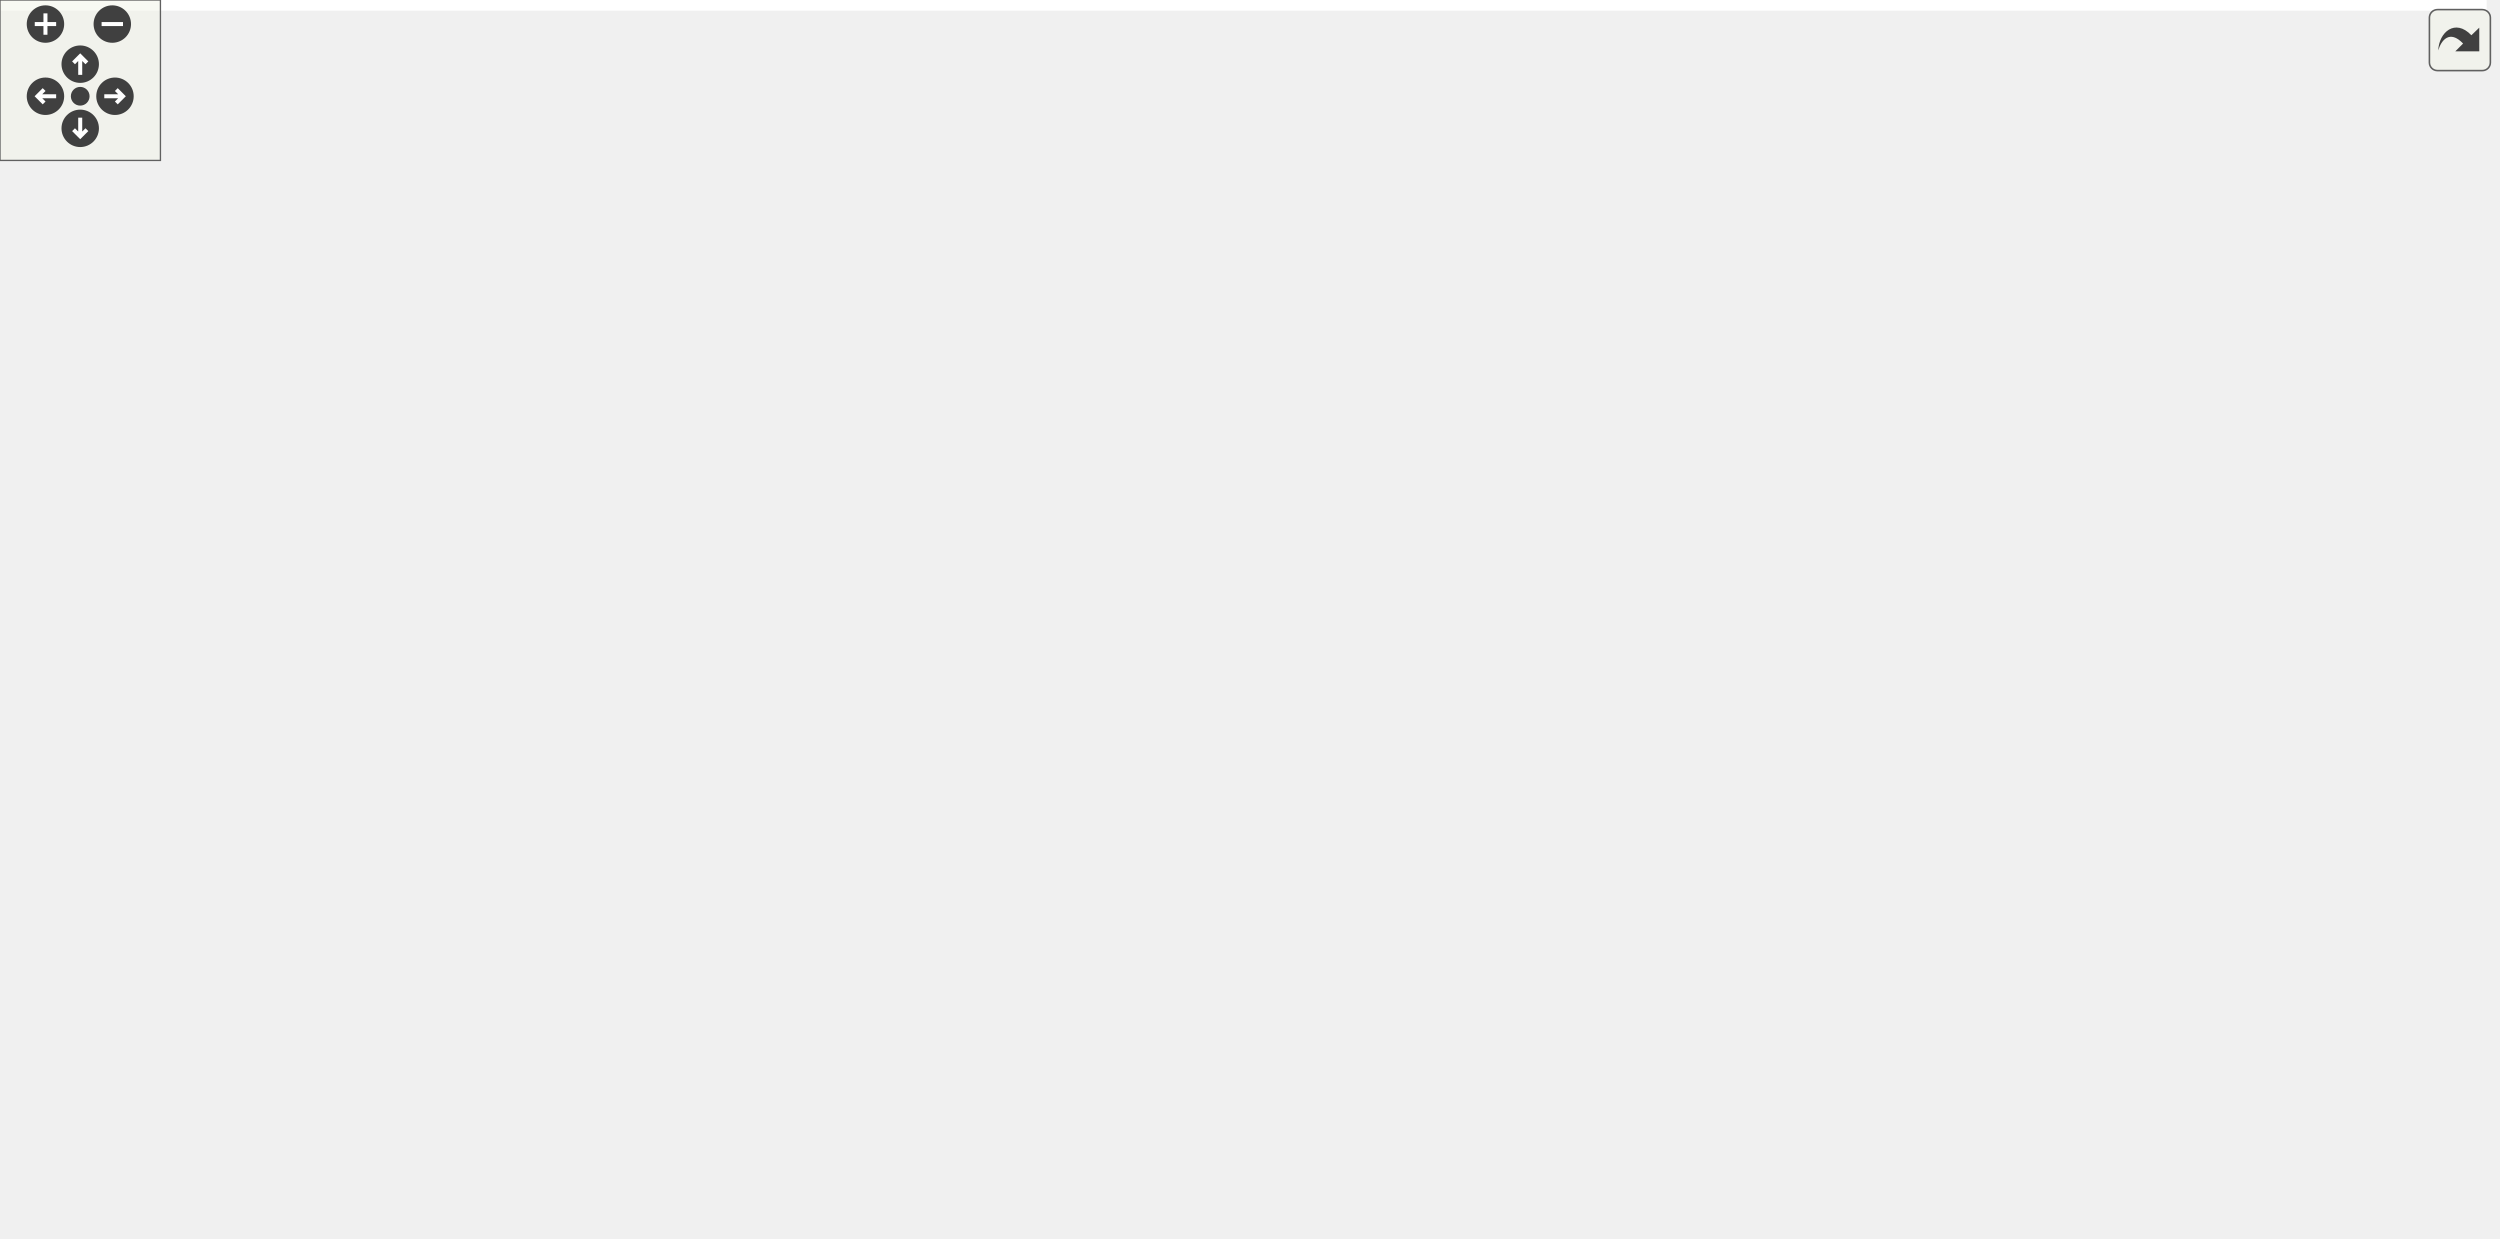
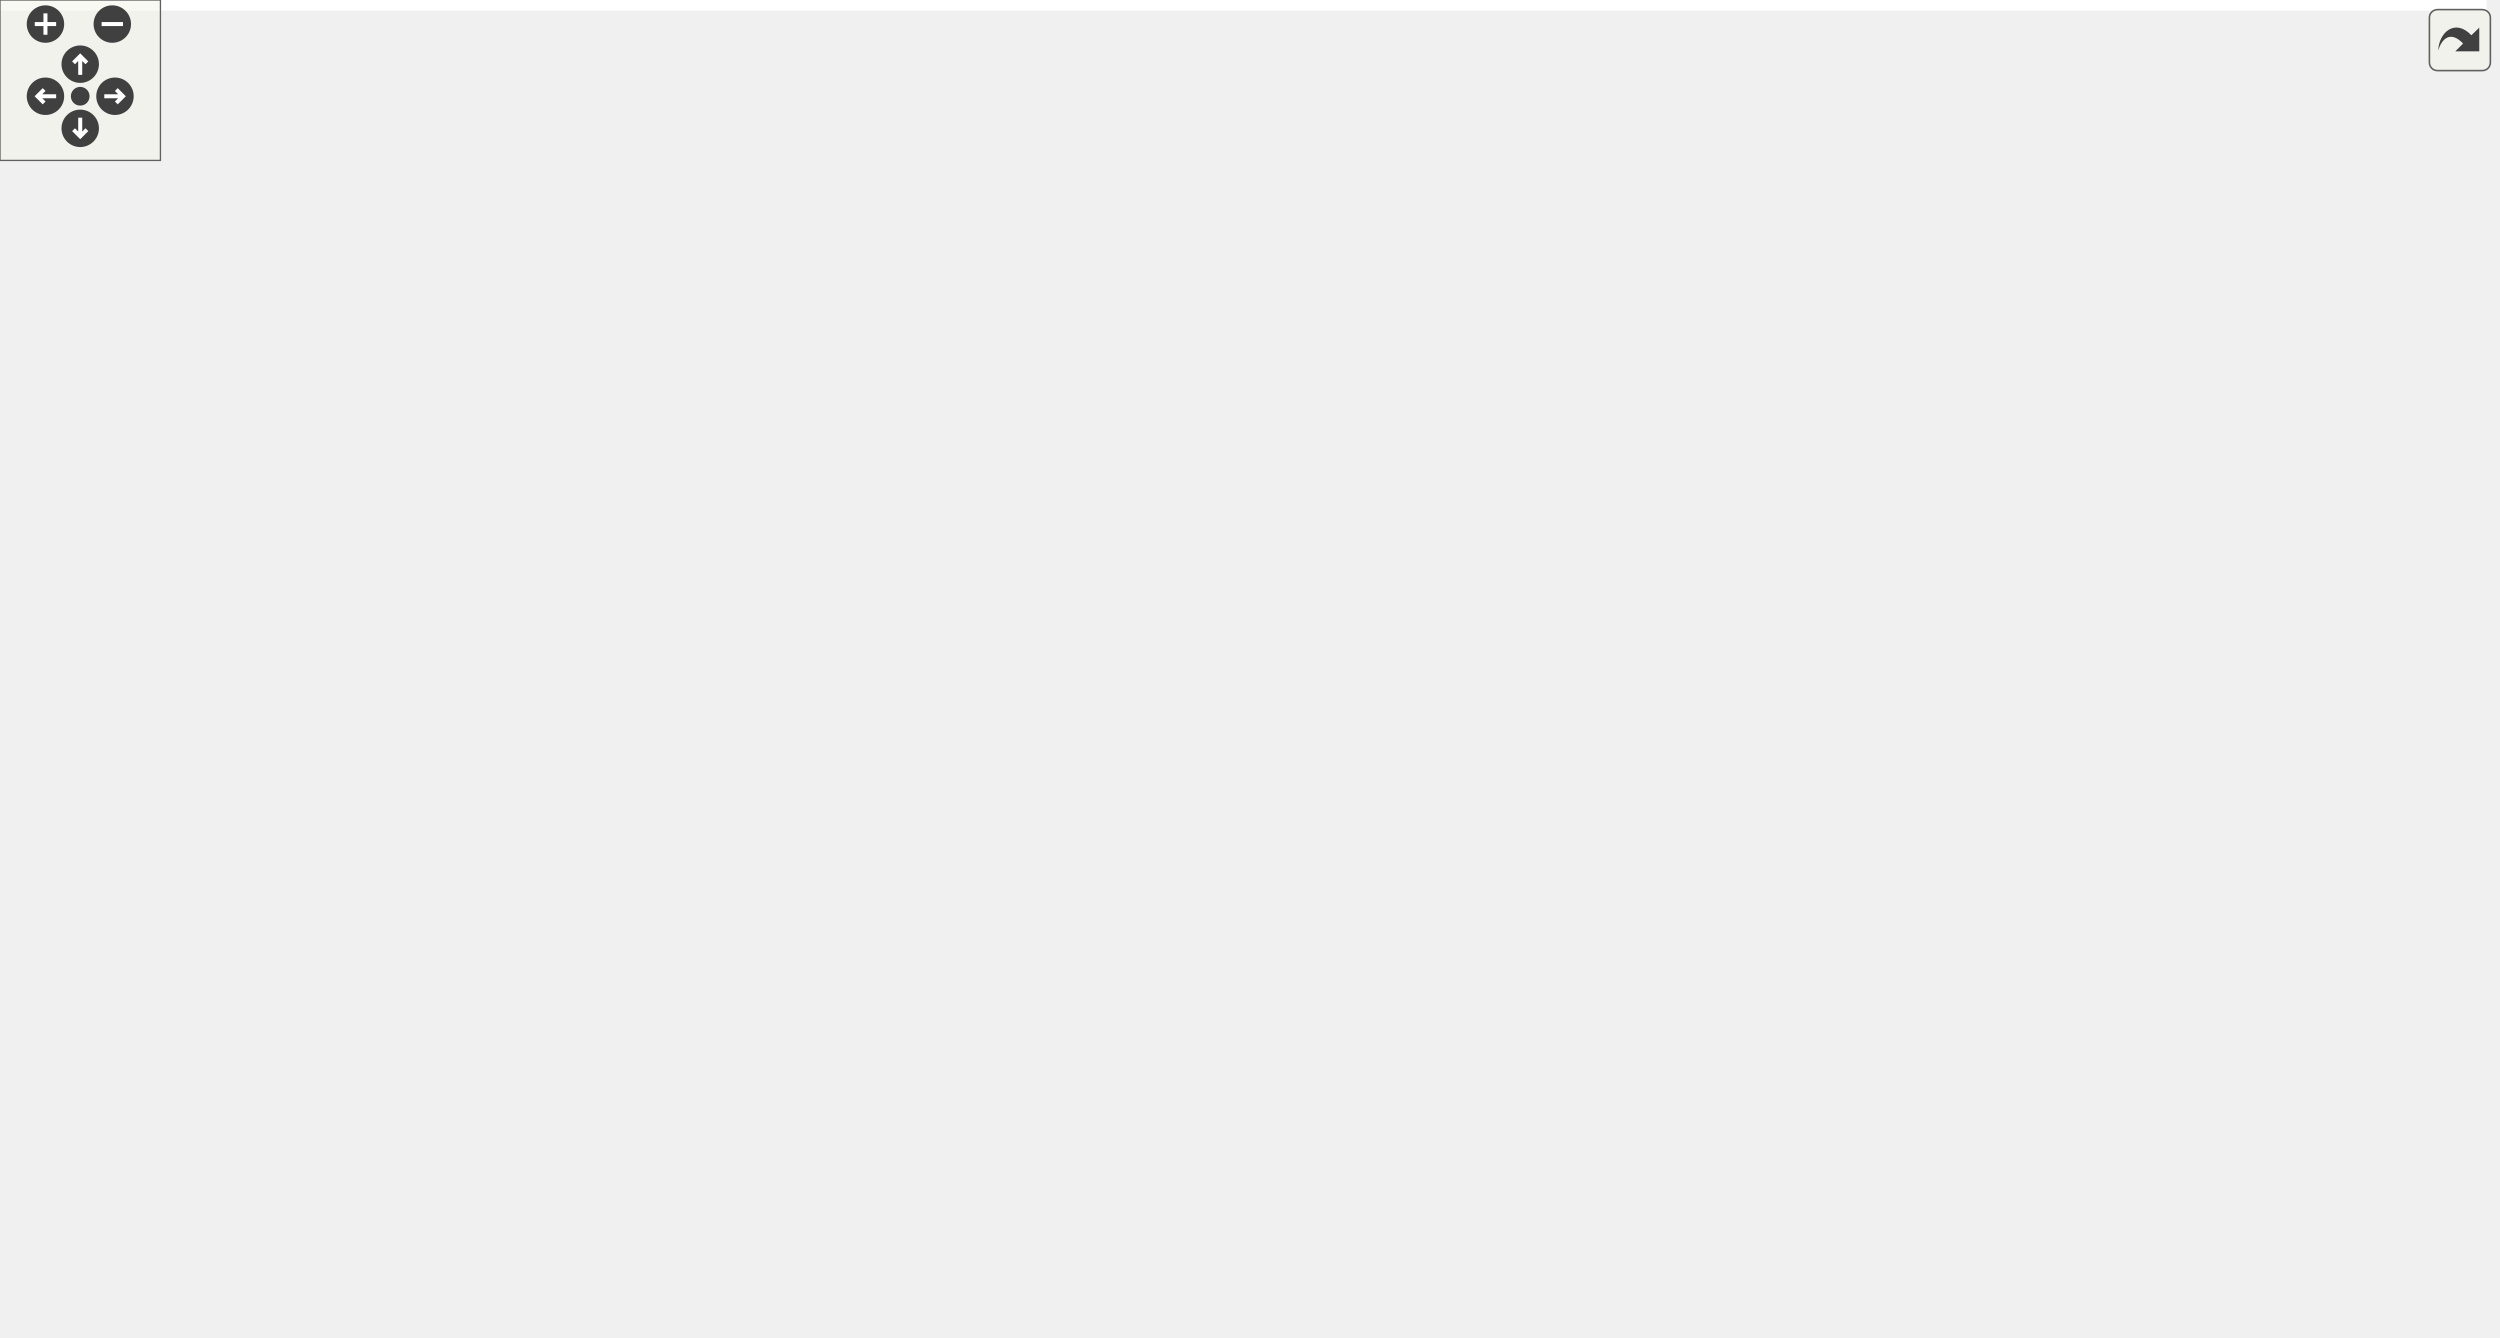
<svg xmlns="http://www.w3.org/2000/svg" xmlns:xlink="http://www.w3.org/1999/xlink" id="main" version="1.1" xml:space="preserve">
  <style type="text/css">
.edge:hover path { stroke: red; }
.edge:hover polygon { stroke: red; fill: red; }
</style>
  <defs>
    <circle id="rim" cx="0" cy="0" r="7" />
    <circle id="rim2" cx="0" cy="0" r="3.5" />
    <g id="zoomPlus">
      <use xlink:href="#rim" fill="#404040">
        <set attributeName="fill" to="#808080" begin="zoomplus.mouseover" end="zoomplus.mouseout" />
      </use>
      <path d="M-4,0h8M0,-4v8" fill="none" stroke="white" stroke-width="1.5" pointer-events="none" />
    </g>
    <g id="zoomMin">
      <use xlink:href="#rim" fill="#404040">
        <set attributeName="fill" to="#808080" begin="zoomminus.mouseover" end="zoomminus.mouseout" />
      </use>
      <path d="M-4,0h8" fill="none" stroke="white" stroke-width="1.5" pointer-events="none" />
    </g>
    <g id="dirArrow">
      <path fill="none" stroke="white" stroke-width="1.5" d="M0,-3.0v7 M-2.5,-0.5L0,-3.0L2.5,-0.5" />
    </g>
    <g id="resetDef">
      <use xlink:href="#rim2" fill="#404040">
        <set attributeName="fill" to="#808080" begin="reset.mouseover" end="reset.mouseout" />
      </use>
    </g>
  </defs>
  <svg id="graph" class="graph">
    <g id="viewport">
-       <polygon fill="white" stroke="transparent" points="-4,4 -4,-402.5 930,-402.5 930,4 -4,4" />
+       <polygon fill="white" stroke="transparent" points="-4,4 -4,-439.5 930,-439.5 930,4 -4,4" />
      <g id="node1" class="node">
        <g id="a_node1">
          <a xlink:title=" ">
-             <polygon fill="#bfbfbf" stroke="black" points="836,-297.5 836,-327.5 926,-327.5 926,-297.5 836,-297.5" />
-             <text text-anchor="start" x="844" y="-315.5" font-family="Helvetica,sans-Serif" font-size="10.00">ft::irc::_internal</text>
-             <text text-anchor="middle" x="881" y="-304.5" font-family="Helvetica,sans-Serif" font-size="10.00">::_to_lower</text>
+             <polygon fill="#bfbfbf" stroke="black" points="836,-334.5 836,-364.5 926,-364.5 926,-334.5 836,-334.5" />
+             <text text-anchor="start" x="844" y="-352.5" font-family="Helvetica,sans-Serif" font-size="10.00">ft::irc::_internal</text>
+             <text text-anchor="middle" x="881" y="-341.5" font-family="Helvetica,sans-Serif" font-size="10.00">::_to_lower</text>
          </a>
        </g>
      </g>
      <g id="node2" class="node">
        <g id="a_node2">
          <a xlink:href="structft_1_1irc_1_1string__utils.html#a367a22012cc0d2d25959ac3f4e5d33a9" target="_top" xlink:title=" ">
-             <polygon fill="white" stroke="black" points="699,-297.5 699,-327.5 800,-327.5 800,-297.5 699,-297.5" />
-             <text text-anchor="start" x="707" y="-315.5" font-family="Helvetica,sans-Serif" font-size="10.00">ft::irc::string_utils</text>
-             <text text-anchor="middle" x="749.5" y="-304.5" font-family="Helvetica,sans-Serif" font-size="10.00">::to_lower</text>
+             <polygon fill="white" stroke="black" points="699,-334.5 699,-364.5 800,-364.5 800,-334.5 699,-334.5" />
+             <text text-anchor="start" x="707" y="-352.5" font-family="Helvetica,sans-Serif" font-size="10.00">ft::irc::string_utils</text>
+             <text text-anchor="middle" x="749.5" y="-341.5" font-family="Helvetica,sans-Serif" font-size="10.00">::to_lower</text>
          </a>
        </g>
      </g>
      <g id="edge1" class="edge">
-         <path fill="none" stroke="midnightblue" d="M825.68,-312.5C817.26,-312.5 808.6,-312.5 800.29,-312.5" />
-         <polygon fill="midnightblue" stroke="midnightblue" points="825.8,-316 835.8,-312.5 825.8,-309 825.8,-316" />
+         <path fill="none" stroke="midnightblue" d="M825.68,-349.5C817.26,-349.5 808.6,-349.5 800.29,-349.5" />
+         <polygon fill="midnightblue" stroke="midnightblue" points="825.8,-353 835.8,-349.5 825.8,-346 825.8,-353" />
      </g>
      <g id="node3" class="node">
        <g id="a_node3">
          <a xlink:href="classft_1_1irc_1_1user.html#af02e786035bc1122895f36f9db8f2c9a" target="_top" xlink:title=" ">
-             <polygon fill="white" stroke="black" points="343,-363 343,-382 478,-382 478,-363 343,-363" />
-             <text text-anchor="middle" x="410.5" y="-370" font-family="Helvetica,sans-Serif" font-size="10.00">ft::irc::user::change_nick</text>
+             <polygon fill="white" stroke="black" points="343,-400 343,-419 478,-419 478,-400 343,-400" />
+             <text text-anchor="middle" x="410.5" y="-407" font-family="Helvetica,sans-Serif" font-size="10.00">ft::irc::user::change_nick</text>
          </a>
        </g>
      </g>
      <g id="edge2" class="edge">
-         <path fill="none" stroke="midnightblue" d="M688.82,-326.22C680.18,-328.07 671.37,-329.89 663,-331.5 599.79,-343.67 527.19,-355.25 476.29,-362.98" />
-         <polygon fill="midnightblue" stroke="midnightblue" points="689.84,-329.58 698.87,-324.03 688.35,-322.74 689.84,-329.58" />
+         <path fill="none" stroke="midnightblue" d="M688.82,-363.22C680.18,-365.07 671.37,-366.89 663,-368.5 599.79,-380.67 527.19,-392.25 476.29,-399.98" />
+         <polygon fill="midnightblue" stroke="midnightblue" points="689.84,-366.58 698.87,-361.03 688.35,-359.74 689.84,-366.58" />
      </g>
      <g id="node5" class="node">
        <g id="a_node5">
          <a xlink:href="classft_1_1irc_1_1server.html#ab534369c5d538fbf60852889a7d8127b" target="_top" xlink:title=" ">
-             <polygon fill="white" stroke="black" points="523,-379 523,-398 654,-398 654,-379 523,-379" />
-             <text text-anchor="middle" x="588.5" y="-386" font-family="Helvetica,sans-Serif" font-size="10.00">ft::irc::server::hold_nick</text>
+             <polygon fill="white" stroke="black" points="523,-416 523,-435 654,-435 654,-416 523,-416" />
+             <text text-anchor="middle" x="588.5" y="-423" font-family="Helvetica,sans-Serif" font-size="10.00">ft::irc::server::hold_nick</text>
          </a>
        </g>
      </g>
      <g id="edge4" class="edge">
-         <path fill="none" stroke="midnightblue" d="M718.38,-333.18C702.41,-343.52 682.18,-355.68 663,-364.5 650.68,-370.16 636.64,-375.09 624.16,-378.99" />
-         <polygon fill="midnightblue" stroke="midnightblue" points="720.35,-336.07 726.78,-327.65 716.5,-330.22 720.35,-336.07" />
+         <path fill="none" stroke="midnightblue" d="M718.38,-370.18C702.41,-380.52 682.18,-392.68 663,-401.5 650.68,-407.16 636.64,-412.09 624.16,-415.99" />
+         <polygon fill="midnightblue" stroke="midnightblue" points="720.35,-373.07 726.78,-364.65 716.5,-367.22 720.35,-373.07" />
      </g>
      <g id="node6" class="node">
        <g id="a_node6">
          <a xlink:href="structft_1_1irc_1_1string__utils.html#abd73422cb93e7f7f26cfd59a221933a2" target="_top" xlink:title=" ">
-             <polygon fill="white" stroke="black" points="538,-176.5 538,-206.5 639,-206.5 639,-176.5 538,-176.5" />
-             <text text-anchor="start" x="546" y="-194.5" font-family="Helvetica,sans-Serif" font-size="10.00">ft::irc::string_utils</text>
-             <text text-anchor="middle" x="588.5" y="-183.5" font-family="Helvetica,sans-Serif" font-size="10.00">::is_same</text>
+             <polygon fill="white" stroke="black" points="538,-200.5 538,-230.5 639,-230.5 639,-200.5 538,-200.5" />
+             <text text-anchor="start" x="546" y="-218.5" font-family="Helvetica,sans-Serif" font-size="10.00">ft::irc::string_utils</text>
+             <text text-anchor="middle" x="588.5" y="-207.5" font-family="Helvetica,sans-Serif" font-size="10.00">::is_same</text>
          </a>
        </g>
      </g>
      <g id="edge6" class="edge">
-         <path fill="none" stroke="midnightblue" d="M720.64,-291.3C688.76,-267.04 637.36,-227.92 609.32,-206.58" />
-         <polygon fill="midnightblue" stroke="midnightblue" points="718.61,-294.15 728.68,-297.42 722.85,-288.58 718.61,-294.15" />
+         <path fill="none" stroke="midnightblue" d="M722.87,-327.9C690.57,-300.68 635.87,-254.58 607.61,-230.76" />
+         <polygon fill="midnightblue" stroke="midnightblue" points="720.67,-330.62 730.57,-334.39 725.18,-325.27 720.67,-330.62" />
      </g>
      <g id="node17" class="node">
        <g id="a_node17">
          <a xlink:href="structft_1_1irc_1_1string__utils.html#a4d870ac385b6f7fcdacaa1b071810876" target="_top" xlink:title=" ">
-             <polygon fill="white" stroke="black" points="514,-64.5 514,-94.5 663,-94.5 663,-64.5 514,-64.5" />
-             <text text-anchor="start" x="522" y="-82.5" font-family="Helvetica,sans-Serif" font-size="10.00">ft::irc::string_utils</text>
-             <text text-anchor="middle" x="588.5" y="-71.5" font-family="Helvetica,sans-Serif" font-size="10.00">::match_mask_ignore_case</text>
-           </a>
-         </g>
-       </g>
-       <g id="edge20" class="edge">
-         <path fill="none" stroke="midnightblue" d="M735.68,-288.05C719.88,-258.6 691.6,-208.05 663,-167.5 644.07,-140.66 619.01,-111.86 603.58,-94.78" />
-         <polygon fill="midnightblue" stroke="midnightblue" points="732.75,-290 740.54,-297.18 738.93,-286.71 732.75,-290" />
+             <polygon fill="white" stroke="black" points="514,-66.5 514,-96.5 663,-96.5 663,-66.5 514,-66.5" />
+             <text text-anchor="start" x="522" y="-84.5" font-family="Helvetica,sans-Serif" font-size="10.00">ft::irc::string_utils</text>
+             <text text-anchor="middle" x="588.5" y="-73.5" font-family="Helvetica,sans-Serif" font-size="10.00">::match_mask_ignore_case</text>
+           </a>
+         </g>
+       </g>
+       <g id="edge21" class="edge">
+         <path fill="none" stroke="midnightblue" d="M736.22,-325.15C720.2,-293.78 690.9,-237.78 663,-191.5 642.01,-156.68 614.91,-117.43 600.18,-96.51" />
+         <polygon fill="midnightblue" stroke="midnightblue" points="733.28,-327.1 740.94,-334.43 739.52,-323.93 733.28,-327.1" />
      </g>
      <g id="node19" class="node">
        <g id="a_node19">
          <a xlink:href="classft_1_1irc_1_1server.html#a2f4c8826af7867f18ed67c1b9dabf65f" target="_top" xlink:title=" ">
-             <polygon fill="white" stroke="black" points="515.5,-303 515.5,-322 661.5,-322 661.5,-303 515.5,-303" />
-             <text text-anchor="middle" x="588.5" y="-310" font-family="Helvetica,sans-Serif" font-size="10.00">ft::irc::server::release_nick</text>
-           </a>
-         </g>
-       </g>
-       <g id="edge22" class="edge">
-         <path fill="none" stroke="midnightblue" d="M688.5,-312.5C679.72,-312.5 670.61,-312.5 661.61,-312.5" />
-         <polygon fill="midnightblue" stroke="midnightblue" points="688.63,-316 698.63,-312.5 688.63,-309 688.63,-316" />
+             <polygon fill="white" stroke="black" points="515.5,-340 515.5,-359 661.5,-359 661.5,-340 515.5,-340" />
+             <text text-anchor="middle" x="588.5" y="-347" font-family="Helvetica,sans-Serif" font-size="10.00">ft::irc::server::release_nick</text>
+           </a>
+         </g>
+       </g>
+       <g id="edge23" class="edge">
+         <path fill="none" stroke="midnightblue" d="M688.5,-349.5C679.72,-349.5 670.61,-349.5 661.61,-349.5" />
+         <polygon fill="midnightblue" stroke="midnightblue" points="688.63,-353 698.63,-349.5 688.63,-346 688.63,-353" />
      </g>
      <g id="node4" class="node">
        <g id="a_node4">
          <a xlink:href="classft_1_1irc_1_1processor__nick.html#a7a2f0f709488328c04b6ccf0c41ce78e" target="_top" xlink:title=" ">
-             <polygon fill="white" stroke="black" points="176.5,-357.5 176.5,-387.5 271.5,-387.5 271.5,-357.5 176.5,-357.5" />
-             <text text-anchor="start" x="184.5" y="-375.5" font-family="Helvetica,sans-Serif" font-size="10.00">ft::irc::processor</text>
-             <text text-anchor="middle" x="224" y="-364.5" font-family="Helvetica,sans-Serif" font-size="10.00">_nick::execute</text>
+             <polygon fill="white" stroke="black" points="176.5,-394.5 176.5,-424.5 271.5,-424.5 271.5,-394.5 176.5,-394.5" />
+             <text text-anchor="start" x="184.5" y="-412.5" font-family="Helvetica,sans-Serif" font-size="10.00">ft::irc::processor</text>
+             <text text-anchor="middle" x="224" y="-401.5" font-family="Helvetica,sans-Serif" font-size="10.00">_nick::execute</text>
          </a>
        </g>
      </g>
      <g id="edge3" class="edge">
-         <path fill="none" stroke="midnightblue" d="M332.79,-372.5C312.01,-372.5 290.14,-372.5 271.57,-372.5" />
-         <polygon fill="midnightblue" stroke="midnightblue" points="332.89,-376 342.89,-372.5 332.89,-369 332.89,-376" />
+         <path fill="none" stroke="midnightblue" d="M332.79,-409.5C312.01,-409.5 290.14,-409.5 271.57,-409.5" />
+         <polygon fill="midnightblue" stroke="midnightblue" points="332.89,-413 342.89,-409.5 332.89,-406 332.89,-413" />
      </g>
      <g id="edge5" class="edge">
-         <path fill="none" stroke="midnightblue" d="M512.91,-381.72C501.34,-380.67 489.47,-379.59 478.09,-378.55" />
-         <polygon fill="midnightblue" stroke="midnightblue" points="512.69,-385.21 522.96,-382.63 513.32,-378.24 512.69,-385.21" />
+         <path fill="none" stroke="midnightblue" d="M512.91,-418.72C501.34,-417.67 489.47,-416.59 478.09,-415.55" />
+         <polygon fill="midnightblue" stroke="midnightblue" points="512.69,-422.21 522.96,-419.63 513.32,-415.24 512.69,-422.21" />
      </g>
      <g id="node7" class="node">
        <g id="a_node7">
          <a xlink:href="classft_1_1irc_1_1bot.html#aef50e26ad9e418841745fec737a929e1" target="_top" xlink:title=" ">
-             <polygon fill="white" stroke="black" points="367,-176.5 367,-206.5 454,-206.5 454,-176.5 367,-176.5" />
-             <text text-anchor="start" x="375" y="-194.5" font-family="Helvetica,sans-Serif" font-size="10.00">ft::irc::bot::find</text>
-             <text text-anchor="middle" x="410.5" y="-183.5" font-family="Helvetica,sans-Serif" font-size="10.00">_channels</text>
+             <polygon fill="white" stroke="black" points="367,-137.5 367,-167.5 454,-167.5 454,-137.5 367,-137.5" />
+             <text text-anchor="start" x="375" y="-155.5" font-family="Helvetica,sans-Serif" font-size="10.00">ft::irc::bot::find</text>
+             <text text-anchor="middle" x="410.5" y="-144.5" font-family="Helvetica,sans-Serif" font-size="10.00">_channels</text>
          </a>
        </g>
      </g>
      <g id="edge7" class="edge">
-         <path fill="none" stroke="midnightblue" d="M527.43,-191.5C503.34,-191.5 476.13,-191.5 454.13,-191.5" />
-         <polygon fill="midnightblue" stroke="midnightblue" points="527.54,-195 537.54,-191.5 527.54,-188 527.54,-195" />
+         <path fill="none" stroke="midnightblue" d="M535.61,-196.93C509.49,-187.57 478.23,-176.39 453.62,-167.58" />
+         <polygon fill="midnightblue" stroke="midnightblue" points="534.75,-200.33 545.34,-200.41 537.11,-193.74 534.75,-200.33" />
+       </g>
+       <g id="node8" class="node">
+         <g id="a_node8">
+           <a xlink:href="classft_1_1irc_1_1bot.html#a0b595213781ed0e5aaf1d48fdb602d98" target="_top" xlink:title=" ">
+             <polygon fill="white" stroke="black" points="164.5,-206 164.5,-225 283.5,-225 283.5,-206 164.5,-206" />
+             <text text-anchor="middle" x="224" y="-213" font-family="Helvetica,sans-Serif" font-size="10.00">ft::irc::bot::on_packet</text>
+           </a>
+         </g>
+       </g>
+       <g id="edge15" class="edge">
+         <path fill="none" stroke="midnightblue" d="M544.39,-234.2C524.57,-241.81 500.51,-249.71 478,-253.5 418.83,-263.47 402.27,-262.81 343,-253.5 308.77,-248.12 270.92,-234.48 247.55,-225.09" />
+         <polygon fill="midnightblue" stroke="midnightblue" points="545.74,-237.43 553.75,-230.5 543.16,-230.92 545.74,-237.43" />
      </g>
      <g id="node10" class="node">
        <g id="a_node10">
          <a xlink:href="classft_1_1irc_1_1bot.html#a8cdd94dface1cee6c920a6fba82c1624" target="_top" xlink:title=" ">
-             <polygon fill="white" stroke="black" points="353.5,-138 353.5,-157 467.5,-157 467.5,-138 353.5,-138" />
-             <text text-anchor="middle" x="410.5" y="-145" font-family="Helvetica,sans-Serif" font-size="10.00">ft::irc::bot::is_inviter</text>
+             <polygon fill="white" stroke="black" points="353.5,-225 353.5,-244 467.5,-244 467.5,-225 353.5,-225" />
+             <text text-anchor="middle" x="410.5" y="-232" font-family="Helvetica,sans-Serif" font-size="10.00">ft::irc::bot::is_inviter</text>
          </a>
        </g>
      </g>
      <g id="edge10" class="edge">
-         <path fill="none" stroke="midnightblue" d="M527.82,-176.58C501.93,-170.11 472.39,-162.72 449.55,-157.01" />
-         <polygon fill="midnightblue" stroke="midnightblue" points="526.99,-179.98 537.54,-179.01 528.68,-173.19 526.99,-179.98" />
+         <path fill="none" stroke="midnightblue" d="M527.35,-221.99C508.07,-224.08 486.79,-226.37 467.78,-228.42" />
+         <polygon fill="midnightblue" stroke="midnightblue" points="527.97,-225.45 537.54,-220.89 527.22,-218.49 527.97,-225.45" />
      </g>
      <g id="node11" class="node">
        <g id="a_node11">
          <a xlink:href="classft_1_1irc_1_1channel.html#ad30281781ad94941df6db1284869a73b" target="_top" xlink:title=" ">
-             <polygon fill="white" stroke="black" points="348,-88.5 348,-118.5 473,-118.5 473,-88.5 348,-88.5" />
-             <text text-anchor="start" x="356" y="-106.5" font-family="Helvetica,sans-Serif" font-size="10.00">ft::irc::channel::modify</text>
-             <text text-anchor="middle" x="410.5" y="-95.5" font-family="Helvetica,sans-Serif" font-size="10.00">_member_mode</text>
+             <polygon fill="white" stroke="black" points="348,-49.5 348,-79.5 473,-79.5 473,-49.5 348,-49.5" />
+             <text text-anchor="start" x="356" y="-67.5" font-family="Helvetica,sans-Serif" font-size="10.00">ft::irc::channel::modify</text>
+             <text text-anchor="middle" x="410.5" y="-56.5" font-family="Helvetica,sans-Serif" font-size="10.00">_member_mode</text>
          </a>
        </g>
      </g>
      <g id="edge12" class="edge">
-         <path fill="none" stroke="midnightblue" d="M555.06,-170.98C533.66,-157.9 504.73,-141.11 478,-128.5 470.64,-125.03 462.65,-121.68 454.85,-118.63" />
-         <polygon fill="midnightblue" stroke="midnightblue" points="553.4,-174.06 563.75,-176.33 557.07,-168.1 553.4,-174.06" />
+         <path fill="none" stroke="midnightblue" d="M572.31,-191.74C553.32,-163.76 518.37,-117.56 478,-89.5 472.53,-85.7 466.41,-82.39 460.16,-79.53" />
+         <polygon fill="midnightblue" stroke="midnightblue" points="569.44,-193.75 577.9,-200.14 575.27,-189.87 569.44,-193.75" />
      </g>
      <g id="node14" class="node">
        <g id="a_node14">
          <a xlink:href="structft_1_1irc_1_1user_1_1pred__equals__nick.html#aa4bfdd8756482385798ed7fd8197f1e1" target="_top" xlink:title=" ">
-             <polygon fill="white" stroke="black" points="343.5,-264.5 343.5,-294.5 477.5,-294.5 477.5,-264.5 343.5,-264.5" />
-             <text text-anchor="start" x="351.5" y="-282.5" font-family="Helvetica,sans-Serif" font-size="10.00">ft::irc::user::pred</text>
-             <text text-anchor="middle" x="410.5" y="-271.5" font-family="Helvetica,sans-Serif" font-size="10.00">_equals_nick::operator()</text>
-           </a>
-         </g>
-       </g>
-       <g id="edge15" class="edge">
-         <path fill="none" stroke="midnightblue" d="M555.06,-212.02C533.66,-225.1 504.73,-241.89 478,-254.5 470.64,-257.97 462.65,-261.32 454.85,-264.37" />
-         <polygon fill="midnightblue" stroke="midnightblue" points="557.07,-214.9 563.75,-206.67 553.4,-208.94 557.07,-214.9" />
+             <polygon fill="white" stroke="black" points="343.5,-301.5 343.5,-331.5 477.5,-331.5 477.5,-301.5 343.5,-301.5" />
+             <text text-anchor="start" x="351.5" y="-319.5" font-family="Helvetica,sans-Serif" font-size="10.00">ft::irc::user::pred</text>
+             <text text-anchor="middle" x="410.5" y="-308.5" font-family="Helvetica,sans-Serif" font-size="10.00">_equals_nick::operator()</text>
+           </a>
+         </g>
+       </g>
+       <g id="edge16" class="edge">
+         <path fill="none" stroke="midnightblue" d="M557.87,-236.47C536.25,-251.32 505.97,-271.24 478,-286.5 468.33,-291.78 457.55,-296.93 447.53,-301.44" />
+         <polygon fill="midnightblue" stroke="midnightblue" points="560.05,-239.21 566.28,-230.64 556.06,-233.46 560.05,-239.21" />
      </g>
      <g id="node15" class="node">
        <g id="a_node15">
          <a xlink:href="classft_1_1irc_1_1channel.html#aa7b5a547c4ff51772b8a1a6c81f61a8c" target="_top" xlink:title=" ">
-             <polygon fill="white" stroke="black" points="349.5,-50 349.5,-69 471.5,-69 471.5,-50 349.5,-50" />
-             <text text-anchor="middle" x="410.5" y="-57" font-family="Helvetica,sans-Serif" font-size="10.00">ft::irc::channel::unban</text>
-           </a>
-         </g>
-       </g>
-       <g id="edge16" class="edge">
-         <path fill="none" stroke="midnightblue" d="M570.55,-168.14C550.98,-142.78 516.5,-102.81 478,-79.5 470.88,-75.19 462.77,-71.75 454.72,-69.03" />
-         <polygon fill="midnightblue" stroke="midnightblue" points="568.01,-170.58 576.83,-176.45 573.59,-166.36 568.01,-170.58" />
+             <polygon fill="white" stroke="black" points="349.5,-99 349.5,-118 471.5,-118 471.5,-99 349.5,-99" />
+             <text text-anchor="middle" x="410.5" y="-106" font-family="Helvetica,sans-Serif" font-size="10.00">ft::irc::channel::unban</text>
+           </a>
+         </g>
+       </g>
+       <g id="edge17" class="edge">
+         <path fill="none" stroke="midnightblue" d="M565.1,-193.43C544.15,-173.89 511.2,-145.86 478,-128.5 469.99,-124.31 460.96,-120.86 452.2,-118.07" />
+         <polygon fill="midnightblue" stroke="midnightblue" points="562.85,-196.12 572.52,-200.47 567.67,-191.04 562.85,-196.12" />
      </g>
      <g id="node16" class="node">
        <g id="a_node16">
          <a xlink:href="classft_1_1irc_1_1bot.html#a6bea4a41bf2e963f84660531719b1515" target="_top" xlink:title=" ">
-             <polygon fill="white" stroke="black" points="346.5,-226 346.5,-245 474.5,-245 474.5,-226 346.5,-226" />
-             <text text-anchor="middle" x="410.5" y="-233" font-family="Helvetica,sans-Serif" font-size="10.00">ft::irc::bot::update_nick</text>
-           </a>
-         </g>
-       </g>
-       <g id="edge18" class="edge">
-         <path fill="none" stroke="midnightblue" d="M527.82,-206.42C501.93,-212.89 472.39,-220.28 449.55,-225.99" />
-         <polygon fill="midnightblue" stroke="midnightblue" points="528.68,-209.81 537.54,-203.99 526.99,-203.02 528.68,-209.81" />
-       </g>
-       <g id="node8" class="node">
-         <g id="a_node8">
-           <a xlink:href="classft_1_1irc_1_1bot.html#a0b595213781ed0e5aaf1d48fdb602d98" target="_top" xlink:title=" ">
-             <polygon fill="white" stroke="black" points="164.5,-182 164.5,-201 283.5,-201 283.5,-182 164.5,-182" />
-             <text text-anchor="middle" x="224" y="-189" font-family="Helvetica,sans-Serif" font-size="10.00">ft::irc::bot::on_packet</text>
-           </a>
-         </g>
+             <polygon fill="white" stroke="black" points="346.5,-187 346.5,-206 474.5,-206 474.5,-187 346.5,-187" />
+             <text text-anchor="middle" x="410.5" y="-194" font-family="Helvetica,sans-Serif" font-size="10.00">ft::irc::bot::update_nick</text>
+           </a>
+         </g>
+       </g>
+       <g id="edge19" class="edge">
+         <path fill="none" stroke="midnightblue" d="M527.23,-208.99C510.31,-207.17 491.88,-205.18 474.79,-203.33" />
+         <polygon fill="midnightblue" stroke="midnightblue" points="527.22,-212.51 537.54,-210.11 527.97,-205.55 527.22,-212.51" />
      </g>
      <g id="edge8" class="edge">
-         <path fill="none" stroke="midnightblue" d="M356.54,-191.5C333.75,-191.5 307.02,-191.5 283.63,-191.5" />
-         <polygon fill="midnightblue" stroke="midnightblue" points="356.71,-195 366.71,-191.5 356.71,-188 356.71,-195" />
+         <path fill="none" stroke="midnightblue" d="M356.96,-170.44C323.11,-182 280.45,-196.57 252.95,-205.96" />
+         <polygon fill="midnightblue" stroke="midnightblue" points="358.38,-173.66 366.71,-167.11 356.11,-167.03 358.38,-173.66" />
      </g>
      <g id="node9" class="node">
        <g id="a_node9">
          <a xlink:href="classft_1_1irc_1_1bot__handler.html#a0723185e483ae21fa0f2116ca05165fe" target="_top" xlink:title=" ">
-             <polygon fill="white" stroke="black" points="0,-176.5 0,-206.5 105,-206.5 105,-176.5 0,-176.5" />
-             <text text-anchor="start" x="8" y="-194.5" font-family="Helvetica,sans-Serif" font-size="10.00">ft::irc::bot_handler</text>
-             <text text-anchor="middle" x="52.5" y="-183.5" font-family="Helvetica,sans-Serif" font-size="10.00">::on_read</text>
+             <polygon fill="white" stroke="black" points="0,-200.5 0,-230.5 105,-230.5 105,-200.5 0,-200.5" />
+             <text text-anchor="start" x="8" y="-218.5" font-family="Helvetica,sans-Serif" font-size="10.00">ft::irc::bot_handler</text>
+             <text text-anchor="middle" x="52.5" y="-207.5" font-family="Helvetica,sans-Serif" font-size="10.00">::on_read</text>
          </a>
        </g>
      </g>
      <g id="edge9" class="edge">
-         <path fill="none" stroke="midnightblue" d="M154.13,-191.5C137.77,-191.5 120.58,-191.5 105.14,-191.5" />
-         <polygon fill="midnightblue" stroke="midnightblue" points="154.19,-195 164.19,-191.5 154.19,-188 154.19,-195" />
+         <path fill="none" stroke="midnightblue" d="M154.13,-215.5C137.77,-215.5 120.58,-215.5 105.14,-215.5" />
+         <polygon fill="midnightblue" stroke="midnightblue" points="154.19,-219 164.19,-215.5 154.19,-212 154.19,-219" />
      </g>
      <g id="edge11" class="edge">
-         <path fill="none" stroke="midnightblue" d="M359.7,-159.38C329.98,-166.46 292.74,-175.34 264.96,-181.97" />
-         <polygon fill="midnightblue" stroke="midnightblue" points="360.55,-162.77 369.47,-157.05 358.93,-155.96 360.55,-162.77" />
+         <path fill="none" stroke="midnightblue" d="M343.38,-227.69C323.89,-225.68 302.71,-223.5 283.72,-221.55" />
+         <polygon fill="midnightblue" stroke="midnightblue" points="343.09,-231.18 353.39,-228.72 343.8,-224.22 343.09,-231.18" />
      </g>
      <g id="node12" class="node">
        <g id="a_node12">
          <a xlink:href="classft_1_1irc_1_1processor__mode.html#a78f0436f90fe62dc8e35152d98eff680" target="_top" xlink:title=" ">
-             <polygon fill="white" stroke="black" points="141,-66.5 141,-96.5 307,-96.5 307,-66.5 141,-66.5" />
-             <text text-anchor="start" x="149" y="-84.5" font-family="Helvetica,sans-Serif" font-size="10.00">ft::irc::processor</text>
-             <text text-anchor="middle" x="224" y="-73.5" font-family="Helvetica,sans-Serif" font-size="10.00">_mode::update_channel_mode</text>
+             <polygon fill="white" stroke="black" points="141,-71.5 141,-101.5 307,-101.5 307,-71.5 141,-71.5" />
+             <text text-anchor="start" x="149" y="-89.5" font-family="Helvetica,sans-Serif" font-size="10.00">ft::irc::processor</text>
+             <text text-anchor="middle" x="224" y="-78.5" font-family="Helvetica,sans-Serif" font-size="10.00">_mode::update_channel_mode</text>
          </a>
        </g>
      </g>
      <g id="edge13" class="edge">
-         <path fill="none" stroke="midnightblue" d="M337.6,-94.93C327.67,-93.74 317.41,-92.52 307.31,-91.31" />
-         <polygon fill="midnightblue" stroke="midnightblue" points="337.46,-98.44 347.81,-96.14 338.29,-91.48 337.46,-98.44" />
+         <path fill="none" stroke="midnightblue" d="M337.6,-73.07C327.67,-74.26 317.41,-75.48 307.31,-76.69" />
+         <polygon fill="midnightblue" stroke="midnightblue" points="338.29,-76.52 347.81,-71.86 337.46,-69.56 338.29,-76.52" />
      </g>
      <g id="node13" class="node">
        <g id="a_node13">
          <a xlink:href="classft_1_1irc_1_1processor__mode.html#ad013987a789be47379c13f61364135a6" target="_top" xlink:title=" ">
-             <polygon fill="white" stroke="black" points="5,-66.5 5,-96.5 100,-96.5 100,-66.5 5,-66.5" />
-             <text text-anchor="start" x="13" y="-84.5" font-family="Helvetica,sans-Serif" font-size="10.00">ft::irc::processor</text>
-             <text text-anchor="middle" x="52.5" y="-73.5" font-family="Helvetica,sans-Serif" font-size="10.00">_mode::execute</text>
+             <polygon fill="white" stroke="black" points="5,-71.5 5,-101.5 100,-101.5 100,-71.5 5,-71.5" />
+             <text text-anchor="start" x="13" y="-89.5" font-family="Helvetica,sans-Serif" font-size="10.00">ft::irc::processor</text>
+             <text text-anchor="middle" x="52.5" y="-78.5" font-family="Helvetica,sans-Serif" font-size="10.00">_mode::execute</text>
          </a>
        </g>
      </g>
      <g id="edge14" class="edge">
-         <path fill="none" stroke="midnightblue" d="M130.69,-81.5C120.24,-81.5 109.94,-81.5 100.44,-81.5" />
-         <polygon fill="midnightblue" stroke="midnightblue" points="130.73,-85 140.73,-81.5 130.73,-78 130.73,-85" />
-       </g>
-       <g id="edge17" class="edge">
-         <path fill="none" stroke="midnightblue" d="M339.4,-67.86C328.88,-69.11 317.95,-70.42 307.2,-71.7" />
-         <polygon fill="midnightblue" stroke="midnightblue" points="339.83,-71.33 349.34,-66.67 339,-64.38 339.83,-71.33" />
-       </g>
-       <g id="edge19" class="edge">
-         <path fill="none" stroke="midnightblue" d="M359.7,-223.62C329.98,-216.54 292.74,-207.66 264.96,-201.03" />
-         <polygon fill="midnightblue" stroke="midnightblue" points="358.93,-227.04 369.47,-225.95 360.55,-220.23 358.93,-227.04" />
+         <path fill="none" stroke="midnightblue" d="M130.69,-86.5C120.24,-86.5 109.94,-86.5 100.44,-86.5" />
+         <polygon fill="midnightblue" stroke="midnightblue" points="130.73,-90 140.73,-86.5 130.73,-83 130.73,-90" />
+       </g>
+       <g id="edge18" class="edge">
+         <path fill="none" stroke="midnightblue" d="M339.4,-100.14C328.88,-98.89 317.95,-97.58 307.2,-96.3" />
+         <polygon fill="midnightblue" stroke="midnightblue" points="339,-103.62 349.34,-101.33 339.83,-96.67 339,-103.62" />
+       </g>
+       <g id="edge20" class="edge">
+         <path fill="none" stroke="midnightblue" d="M336.1,-204.06C318.63,-205.86 300.21,-207.76 283.5,-209.48" />
+         <polygon fill="midnightblue" stroke="midnightblue" points="336.67,-207.52 346.26,-203.01 335.96,-200.56 336.67,-207.52" />
      </g>
      <g id="node18" class="node">
        <g id="a_node18">
          <a xlink:href="classft_1_1irc_1_1channel.html#a167149fa7b382fa3986d794b298706ce" target="_top" xlink:title=" ">
            <polygon fill="white" stroke="black" points="360.5,-0.5 360.5,-30.5 460.5,-30.5 460.5,-0.5 360.5,-0.5" />
            <text text-anchor="start" x="368.5" y="-18.5" font-family="Helvetica,sans-Serif" font-size="10.00">ft::irc::channel::is</text>
            <text text-anchor="middle" x="410.5" y="-7.5" font-family="Helvetica,sans-Serif" font-size="10.00">_banned</text>
          </a>
        </g>
      </g>
-       <g id="edge21" class="edge">
-         <path fill="none" stroke="midnightblue" d="M536.7,-61.03C510.08,-51.35 477.88,-39.64 452.81,-30.52" />
-         <polygon fill="midnightblue" stroke="midnightblue" points="535.64,-64.37 546.24,-64.49 538.03,-57.79 535.64,-64.37" />
-       </g>
-       <g id="edge23" class="edge">
-         <path fill="none" stroke="midnightblue" d="M545.62,-325.17C535.2,-328.6 524.11,-332.48 514,-336.5 497.56,-343.04 494.56,-347.27 478,-353.5 468.78,-356.97 458.65,-360.16 449.13,-362.9" />
-         <polygon fill="midnightblue" stroke="midnightblue" points="546.91,-328.43 555.35,-322.03 544.76,-321.77 546.91,-328.43" />
+       <g id="edge22" class="edge">
+         <path fill="none" stroke="midnightblue" d="M539.42,-62.82C520.33,-55.47 498.16,-47 478,-39.5 470.18,-36.59 461.82,-33.53 453.76,-30.61" />
+         <polygon fill="midnightblue" stroke="midnightblue" points="538.21,-66.11 548.8,-66.44 540.73,-59.58 538.21,-66.11" />
+       </g>
+       <g id="edge24" class="edge">
+         <path fill="none" stroke="midnightblue" d="M545.62,-362.17C535.2,-365.6 524.11,-369.48 514,-373.5 497.56,-380.04 494.56,-384.27 478,-390.5 468.78,-393.97 458.65,-397.16 449.13,-399.9" />
+         <polygon fill="midnightblue" stroke="midnightblue" points="546.91,-365.43 555.35,-359.03 544.76,-358.77 546.91,-365.43" />
      </g>
      <g id="node20" class="node">
        <g id="a_node20">
          <a xlink:href="classft_1_1irc_1_1user.html#af2aa8fcafc015de38938ccccfed4b1c9" target="_top" xlink:title=" ">
-             <polygon fill="white" stroke="black" points="348.5,-313.5 348.5,-343.5 472.5,-343.5 472.5,-313.5 348.5,-313.5" />
-             <text text-anchor="start" x="356.5" y="-331.5" font-family="Helvetica,sans-Serif" font-size="10.00">ft::irc::user::deregister</text>
-             <text text-anchor="middle" x="410.5" y="-320.5" font-family="Helvetica,sans-Serif" font-size="10.00">_from_server</text>
-           </a>
-         </g>
-       </g>
-       <g id="edge24" class="edge">
-         <path fill="none" stroke="midnightblue" d="M505.32,-319.97C494.28,-320.97 483.11,-321.99 472.52,-322.95" />
-         <polygon fill="midnightblue" stroke="midnightblue" points="505.76,-323.45 515.41,-319.05 505.13,-316.47 505.76,-323.45" />
+             <polygon fill="white" stroke="black" points="348.5,-350.5 348.5,-380.5 472.5,-380.5 472.5,-350.5 348.5,-350.5" />
+             <text text-anchor="start" x="356.5" y="-368.5" font-family="Helvetica,sans-Serif" font-size="10.00">ft::irc::user::deregister</text>
+             <text text-anchor="middle" x="410.5" y="-357.5" font-family="Helvetica,sans-Serif" font-size="10.00">_from_server</text>
+           </a>
+         </g>
+       </g>
+       <g id="edge25" class="edge">
+         <path fill="none" stroke="midnightblue" d="M505.32,-356.97C494.28,-357.97 483.11,-358.99 472.52,-359.95" />
+         <polygon fill="midnightblue" stroke="midnightblue" points="505.76,-360.45 515.41,-356.05 505.13,-353.47 505.76,-360.45" />
      </g>
    </g>
  </svg>
  <g id="navigator" transform="translate(0 0)" fill="#404254">
    <rect fill="#f2f5e9" fill-opacity="0.5" stroke="#606060" stroke-width=".5" x="0" y="0" width="60" height="60" />
    <use id="zoomplus" xlink:href="#zoomPlus" x="17" y="9" />
    <use id="zoomminus" xlink:href="#zoomMin" x="42" y="9" />
    <use id="reset" xlink:href="#resetDef" x="30" y="36" />
    <g id="arrowUp" xlink:href="#dirArrow" transform="translate(30 24)">
      <use xlink:href="#rim" fill="#404040">
        <set attributeName="fill" to="#808080" begin="arrowUp.mouseover" end="arrowUp.mouseout" />
      </use>
      <path fill="none" stroke="white" stroke-width="1.5" d="M0,-3.0v7 M-2.5,-0.5L0,-3.0L2.5,-0.5" />
    </g>
    <g id="arrowRight" xlink:href="#dirArrow" transform="rotate(90) translate(36 -43)">
      <use xlink:href="#rim" fill="#404040">
        <set attributeName="fill" to="#808080" begin="arrowRight.mouseover" end="arrowRight.mouseout" />
      </use>
      <path fill="none" stroke="white" stroke-width="1.5" d="M0,-3.0v7 M-2.5,-0.5L0,-3.0L2.5,-0.5" />
    </g>
    <g id="arrowDown" xlink:href="#dirArrow" transform="rotate(180) translate(-30 -48)">
      <use xlink:href="#rim" fill="#404040">
        <set attributeName="fill" to="#808080" begin="arrowDown.mouseover" end="arrowDown.mouseout" />
      </use>
      <path fill="none" stroke="white" stroke-width="1.5" d="M0,-3.0v7 M-2.5,-0.5L0,-3.0L2.5,-0.5" />
    </g>
    <g id="arrowLeft" xlink:href="#dirArrow" transform="rotate(270) translate(-36 17)">
      <use xlink:href="#rim" fill="#404040">
        <set attributeName="fill" to="#808080" begin="arrowLeft.mouseover" end="arrowLeft.mouseout" />
      </use>
      <path fill="none" stroke="white" stroke-width="1.5" d="M0,-3.0v7 M-2.5,-0.5L0,-3.0L2.5,-0.5" />
    </g>
  </g>
  <svg viewBox="0 0 15 15" width="100%" height="30px" preserveAspectRatio="xMaxYMin meet">
    <g id="arrow_out" transform="scale(0.3 0.3)">
      <a xlink:href="namespaceft_1_1irc_1_1__internal_aa76c3a369f64725f8b2b52b2131c1111_icgraph_org.svg" target="_base">
        <rect id="button" ry="5" rx="5" y="6" x="6" height="38" width="38" fill="#f2f5e9" fill-opacity="0.5" stroke="#606060" stroke-width="1.0" />
        <path id="arrow" d="M 11.5,31.437 C 11.94,20.098 22.043,11.323 32.159,21.979 L 37.069,17.246 C 37.069,17.246 37.088,32 37.088,32 L 22.16,31.978 C 22.16,31.978 26.998,27.14 26.998,27.14 C 18.529,18.264 13.292,25.23 11.5,31.437 z" style="fill:#404040;" />
      </a>
    </g>
  </svg>
</svg>
